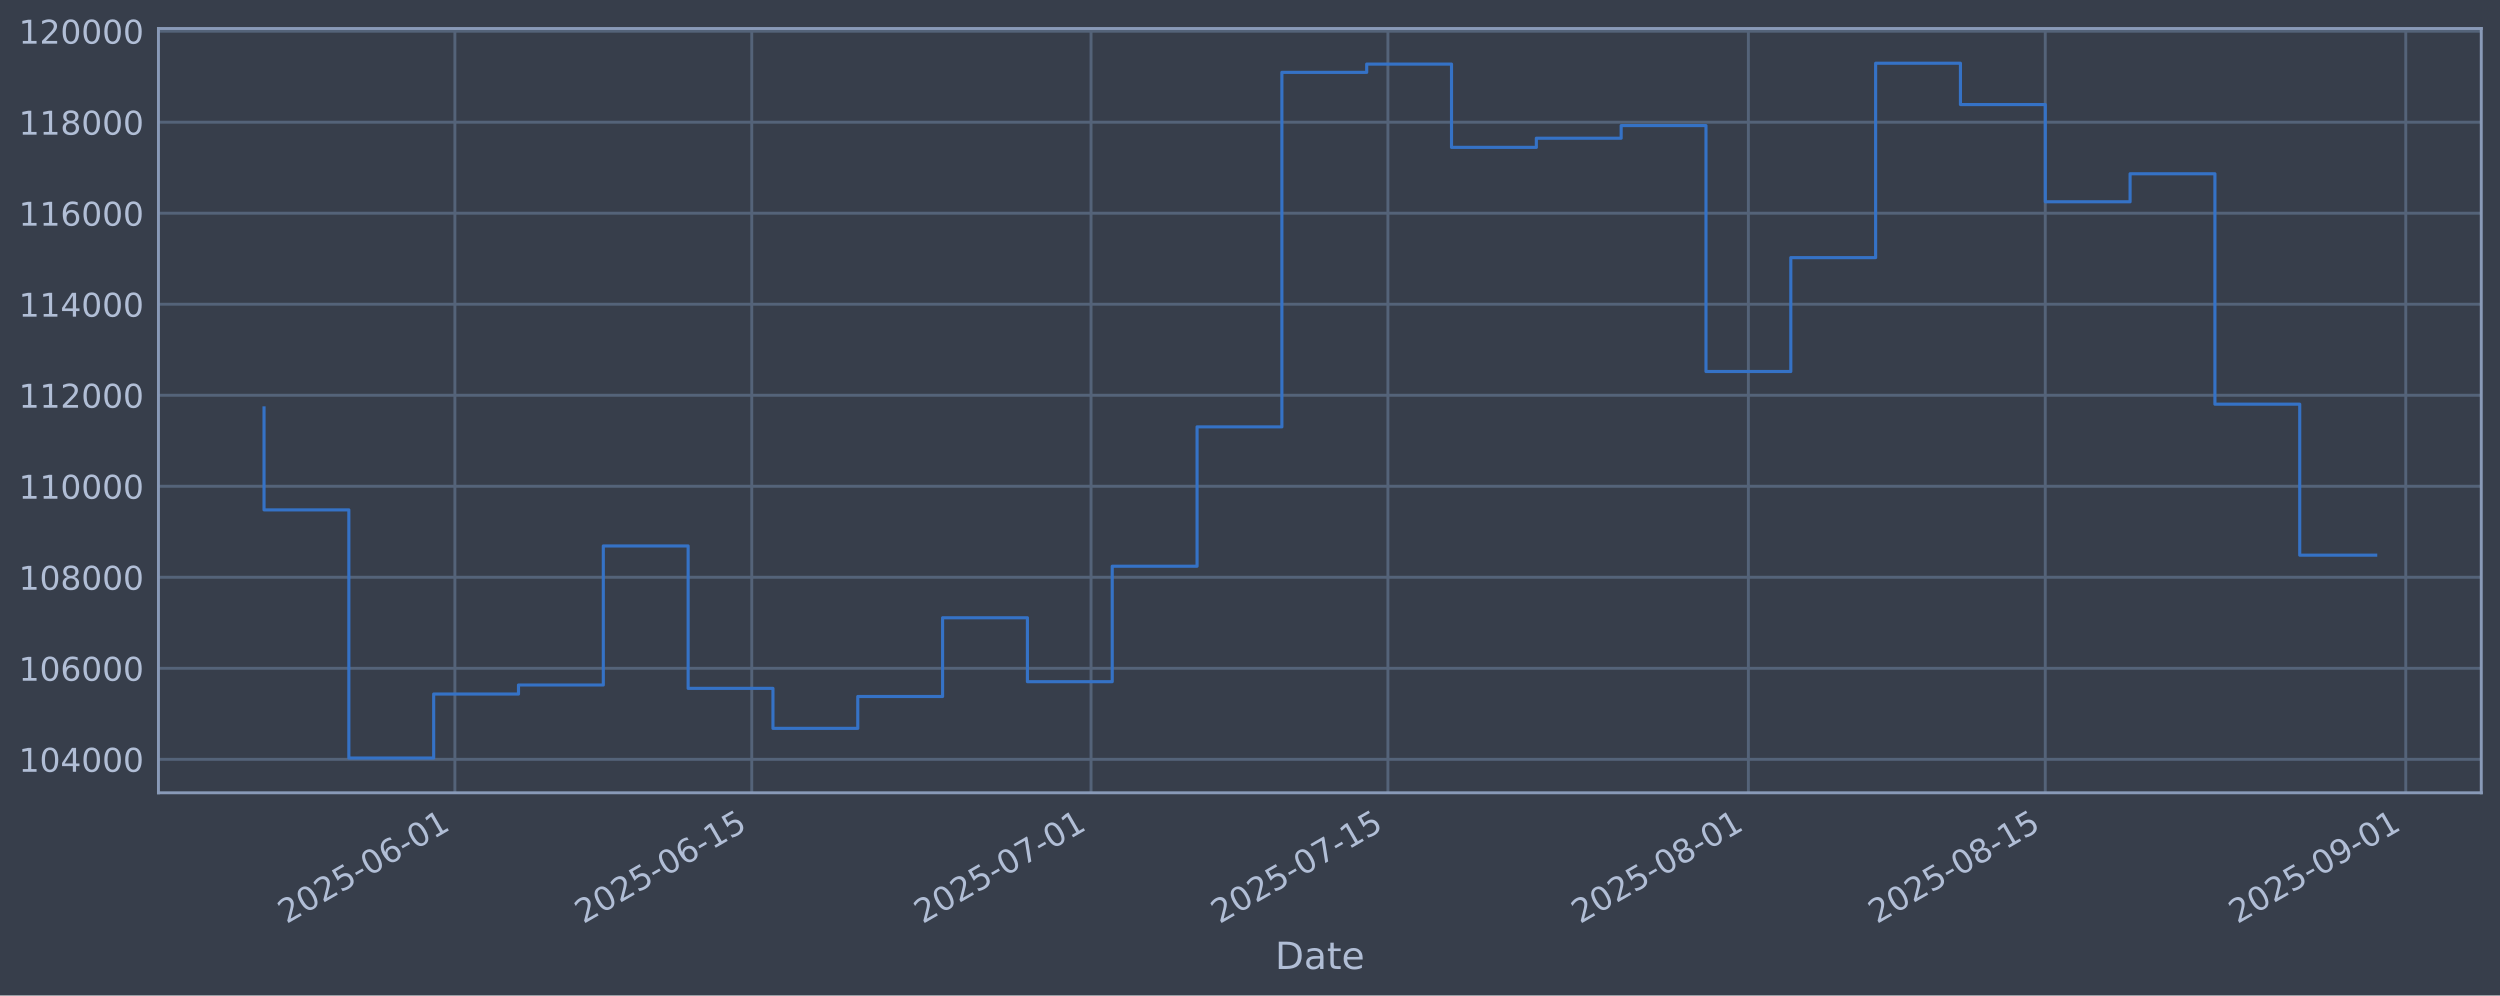
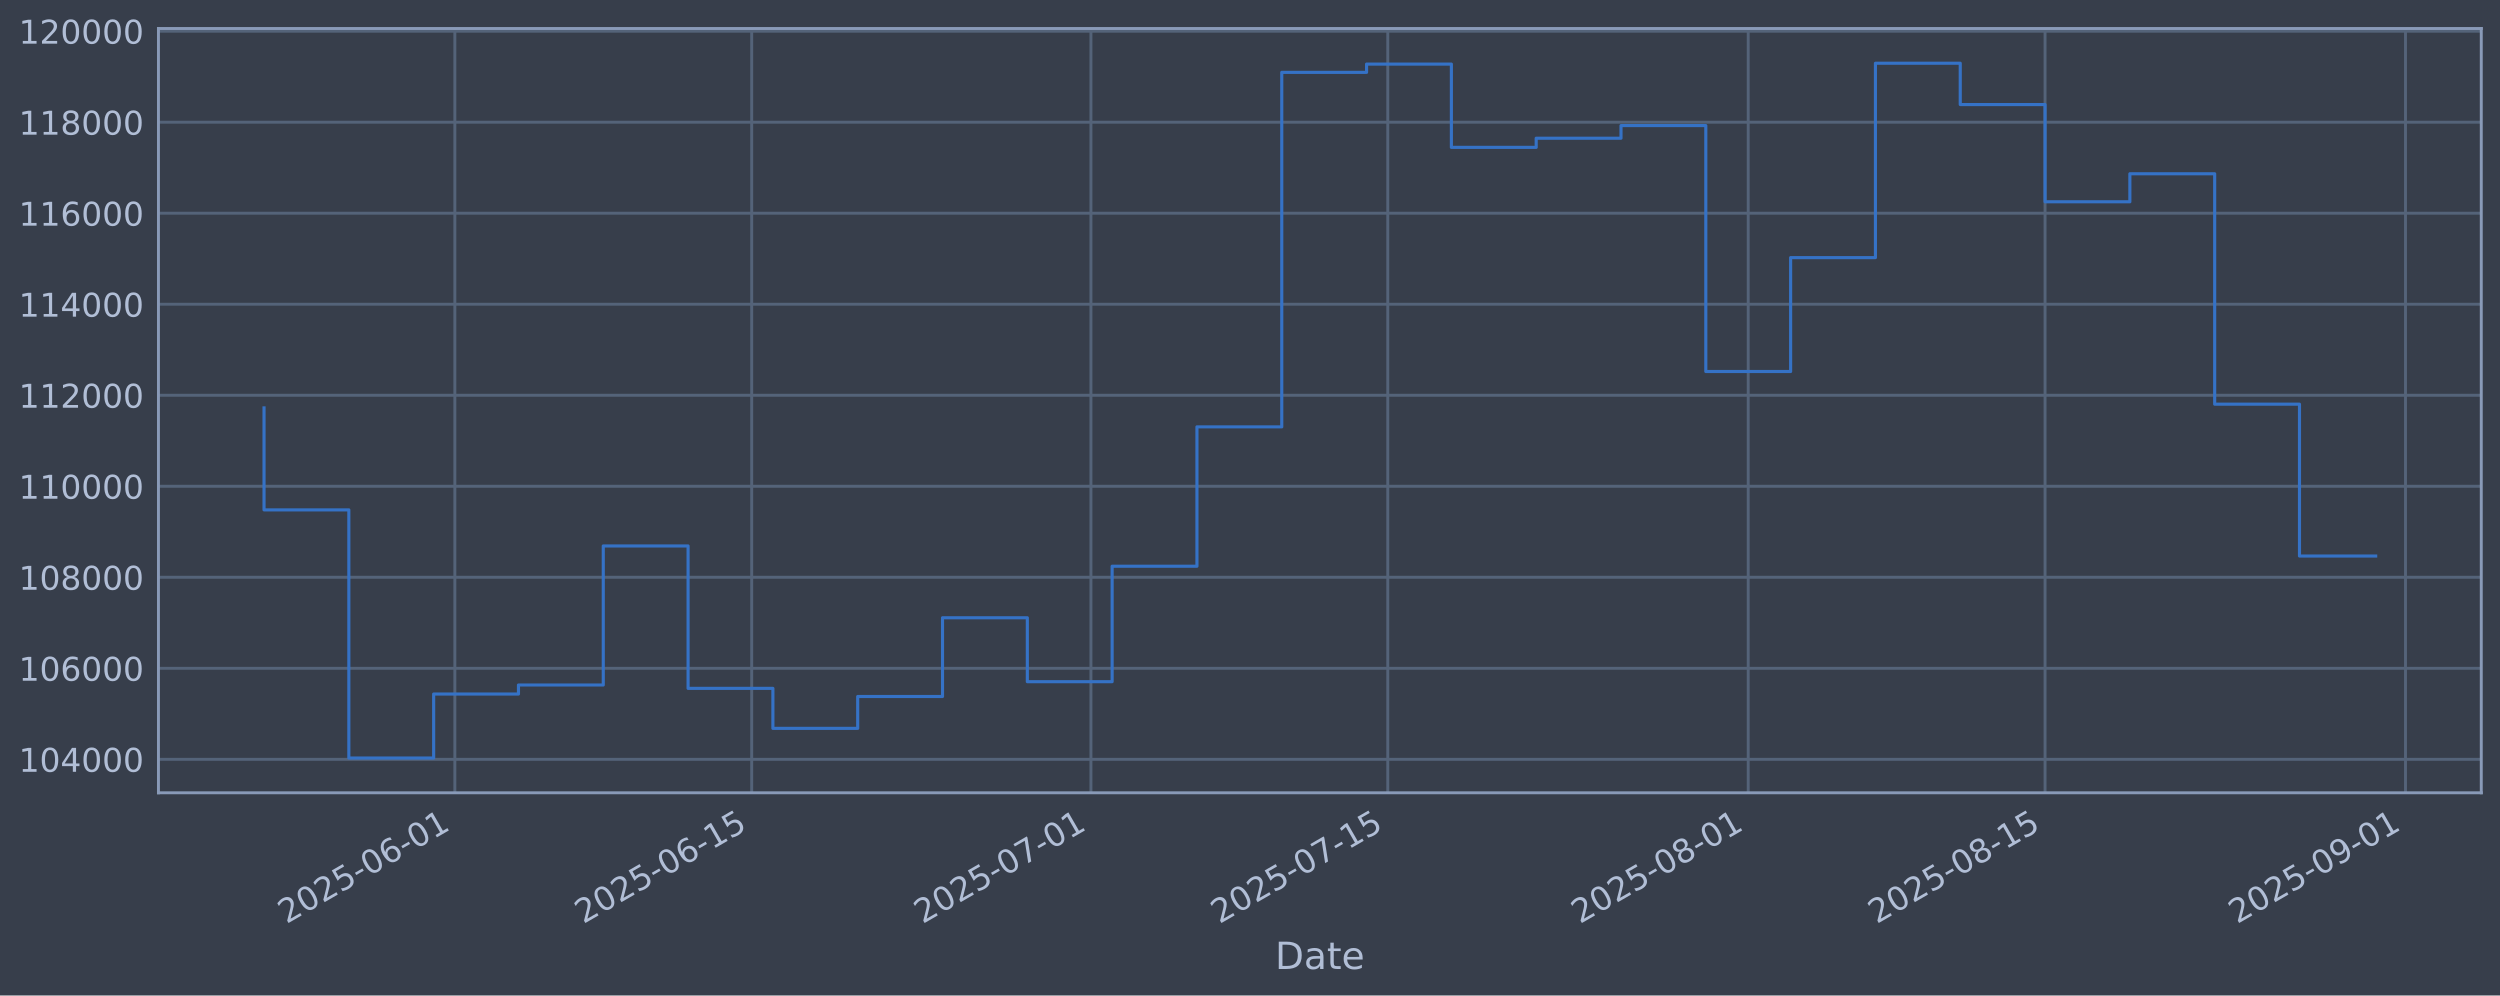
<svg xmlns="http://www.w3.org/2000/svg" xmlns:xlink="http://www.w3.org/1999/xlink" width="960.9pt" height="382.628pt" viewBox="0 0 960.9 382.628" version="1.1">
  <defs>
    <style type="text/css">*{stroke-linejoin: round; stroke-linecap: butt}</style>
  </defs>
  <g id="figure_1">
    <g id="patch_1">
      <path d="M 0 382.628  L 960.9 382.628  L 960.9 0  L 0 0  z " style="fill: #373e4b" />
    </g>
    <g id="axes_1">
      <g id="patch_2">
        <path d="M 60.901 304.718  L 953.701 304.718  L 953.701 10.958  L 60.901 10.958  z " style="fill: #373e4b" />
      </g>
      <g id="matplotlib.axis_1">
        <g id="xtick_1">
          <g id="line2d_1">
-             <path d="M 174.836 304.718  L 174.836 10.958  " clip-path="url(#pf0d498d52c)" style="fill: none; stroke: #546379; stroke-width: 1.12; stroke-linecap: square" />
+             <path d="M 174.827 304.718  L 174.827 10.958  " clip-path="url(#p516a04f018)" style="fill: none; stroke: #546379; stroke-width: 1.12; stroke-linecap: square" />
          </g>
          <g id="line2d_2" />
          <g id="text_1">
-             <g style="fill: #b1bed6" transform="translate(110.1106 355.2226) rotate(-30) scale(0.126 -0.126)">
+             <g style="fill: #b1bed6" transform="translate(110.1018 355.2226) rotate(-30) scale(0.126 -0.126)">
              <defs>
                <path id="DejaVuSans-32" d="M 1228 531  L 3431 531  L 3431 0  L 469 0  L 469 531  Q 828 903 1448 1529  Q 2069 2156 2228 2338  Q 2531 2678 2651 2914  Q 2772 3150 2772 3378  Q 2772 3750 2511 3984  Q 2250 4219 1831 4219  Q 1534 4219 1204 4116  Q 875 4013 500 3803  L 500 4441  Q 881 4594 1212 4672  Q 1544 4750 1819 4750  Q 2544 4750 2975 4387  Q 3406 4025 3406 3419  Q 3406 3131 3298 2873  Q 3191 2616 2906 2266  Q 2828 2175 2409 1742  Q 1991 1309 1228 531  z " transform="scale(0.015625)" />
                <path id="DejaVuSans-30" d="M 2034 4250  Q 1547 4250 1301 3770  Q 1056 3291 1056 2328  Q 1056 1369 1301 889  Q 1547 409 2034 409  Q 2525 409 2770 889  Q 3016 1369 3016 2328  Q 3016 3291 2770 3770  Q 2525 4250 2034 4250  z M 2034 4750  Q 2819 4750 3233 4129  Q 3647 3509 3647 2328  Q 3647 1150 3233 529  Q 2819 -91 2034 -91  Q 1250 -91 836 529  Q 422 1150 422 2328  Q 422 3509 836 4129  Q 1250 4750 2034 4750  z " transform="scale(0.015625)" />
                <path id="DejaVuSans-35" d="M 691 4666  L 3169 4666  L 3169 4134  L 1269 4134  L 1269 2991  Q 1406 3038 1543 3061  Q 1681 3084 1819 3084  Q 2600 3084 3056 2656  Q 3513 2228 3513 1497  Q 3513 744 3044 326  Q 2575 -91 1722 -91  Q 1428 -91 1123 -41  Q 819 9 494 109  L 494 744  Q 775 591 1075 516  Q 1375 441 1709 441  Q 2250 441 2565 725  Q 2881 1009 2881 1497  Q 2881 1984 2565 2268  Q 2250 2553 1709 2553  Q 1456 2553 1204 2497  Q 953 2441 691 2322  L 691 4666  z " transform="scale(0.015625)" />
                <path id="DejaVuSans-2d" d="M 313 2009  L 1997 2009  L 1997 1497  L 313 1497  L 313 2009  z " transform="scale(0.015625)" />
                <path id="DejaVuSans-36" d="M 2113 2584  Q 1688 2584 1439 2293  Q 1191 2003 1191 1497  Q 1191 994 1439 701  Q 1688 409 2113 409  Q 2538 409 2786 701  Q 3034 994 3034 1497  Q 3034 2003 2786 2293  Q 2538 2584 2113 2584  z M 3366 4563  L 3366 3988  Q 3128 4100 2886 4159  Q 2644 4219 2406 4219  Q 1781 4219 1451 3797  Q 1122 3375 1075 2522  Q 1259 2794 1537 2939  Q 1816 3084 2150 3084  Q 2853 3084 3261 2657  Q 3669 2231 3669 1497  Q 3669 778 3244 343  Q 2819 -91 2113 -91  Q 1303 -91 875 529  Q 447 1150 447 2328  Q 447 3434 972 4092  Q 1497 4750 2381 4750  Q 2619 4750 2861 4703  Q 3103 4656 3366 4563  z " transform="scale(0.015625)" />
                <path id="DejaVuSans-31" d="M 794 531  L 1825 531  L 1825 4091  L 703 3866  L 703 4441  L 1819 4666  L 2450 4666  L 2450 531  L 3481 531  L 3481 0  L 794 0  L 794 531  z " transform="scale(0.015625)" />
              </defs>
              <use xlink:href="#DejaVuSans-32" />
              <use xlink:href="#DejaVuSans-30" transform="translate(63.62305 0)" />
              <use xlink:href="#DejaVuSans-32" transform="translate(127.2461 0)" />
              <use xlink:href="#DejaVuSans-35" transform="translate(190.8691 0)" />
              <use xlink:href="#DejaVuSans-2d" transform="translate(254.4922 0)" />
              <use xlink:href="#DejaVuSans-30" transform="translate(290.5762 0)" />
              <use xlink:href="#DejaVuSans-36" transform="translate(354.1992 0)" />
              <use xlink:href="#DejaVuSans-2d" transform="translate(417.8223 0)" />
              <use xlink:href="#DejaVuSans-30" transform="translate(453.9062 0)" />
              <use xlink:href="#DejaVuSans-31" transform="translate(517.5293 0)" />
            </g>
          </g>
        </g>
        <g id="xtick_2">
          <g id="line2d_3">
-             <path d="M 288.942 304.718  L 288.942 10.958  " clip-path="url(#pf0d498d52c)" style="fill: none; stroke: #546379; stroke-width: 1.12; stroke-linecap: square" />
+             <path d="M 288.92 304.718  L 288.92 10.958  " clip-path="url(#p516a04f018)" style="fill: none; stroke: #546379; stroke-width: 1.12; stroke-linecap: square" />
          </g>
          <g id="line2d_4" />
          <g id="text_2">
-             <g style="fill: #b1bed6" transform="translate(224.2166 355.2226) rotate(-30) scale(0.126 -0.126)">
+             <g style="fill: #b1bed6" transform="translate(224.1941 355.2226) rotate(-30) scale(0.126 -0.126)">
              <use xlink:href="#DejaVuSans-32" />
              <use xlink:href="#DejaVuSans-30" transform="translate(63.62305 0)" />
              <use xlink:href="#DejaVuSans-32" transform="translate(127.2461 0)" />
              <use xlink:href="#DejaVuSans-35" transform="translate(190.8691 0)" />
              <use xlink:href="#DejaVuSans-2d" transform="translate(254.4922 0)" />
              <use xlink:href="#DejaVuSans-30" transform="translate(290.5762 0)" />
              <use xlink:href="#DejaVuSans-36" transform="translate(354.1992 0)" />
              <use xlink:href="#DejaVuSans-2d" transform="translate(417.8223 0)" />
              <use xlink:href="#DejaVuSans-31" transform="translate(453.9062 0)" />
              <use xlink:href="#DejaVuSans-35" transform="translate(517.5293 0)" />
            </g>
          </g>
        </g>
        <g id="xtick_3">
          <g id="line2d_5">
-             <path d="M 419.349 304.718  L 419.349 10.958  " clip-path="url(#pf0d498d52c)" style="fill: none; stroke: #546379; stroke-width: 1.12; stroke-linecap: square" />
+             <path d="M 419.311 304.718  L 419.311 10.958  " clip-path="url(#p516a04f018)" style="fill: none; stroke: #546379; stroke-width: 1.12; stroke-linecap: square" />
          </g>
          <g id="line2d_6" />
          <g id="text_3">
-             <g style="fill: #b1bed6" transform="translate(354.6234 355.2226) rotate(-30) scale(0.126 -0.126)">
+             <g style="fill: #b1bed6" transform="translate(354.5853 355.2226) rotate(-30) scale(0.126 -0.126)">
              <defs>
                <path id="DejaVuSans-37" d="M 525 4666  L 3525 4666  L 3525 4397  L 1831 0  L 1172 0  L 2766 4134  L 525 4134  L 525 4666  z " transform="scale(0.015625)" />
              </defs>
              <use xlink:href="#DejaVuSans-32" />
              <use xlink:href="#DejaVuSans-30" transform="translate(63.62305 0)" />
              <use xlink:href="#DejaVuSans-32" transform="translate(127.2461 0)" />
              <use xlink:href="#DejaVuSans-35" transform="translate(190.8691 0)" />
              <use xlink:href="#DejaVuSans-2d" transform="translate(254.4922 0)" />
              <use xlink:href="#DejaVuSans-30" transform="translate(290.5762 0)" />
              <use xlink:href="#DejaVuSans-37" transform="translate(354.1992 0)" />
              <use xlink:href="#DejaVuSans-2d" transform="translate(417.8223 0)" />
              <use xlink:href="#DejaVuSans-30" transform="translate(453.9062 0)" />
              <use xlink:href="#DejaVuSans-31" transform="translate(517.5293 0)" />
            </g>
          </g>
        </g>
        <g id="xtick_4">
          <g id="line2d_7">
-             <path d="M 533.455 304.718  L 533.455 10.958  " clip-path="url(#pf0d498d52c)" style="fill: none; stroke: #546379; stroke-width: 1.12; stroke-linecap: square" />
+             <path d="M 533.403 304.718  L 533.403 10.958  " clip-path="url(#p516a04f018)" style="fill: none; stroke: #546379; stroke-width: 1.12; stroke-linecap: square" />
          </g>
          <g id="line2d_8" />
          <g id="text_4">
-             <g style="fill: #b1bed6" transform="translate(468.7293 355.2226) rotate(-30) scale(0.126 -0.126)">
+             <g style="fill: #b1bed6" transform="translate(468.6776 355.2226) rotate(-30) scale(0.126 -0.126)">
              <use xlink:href="#DejaVuSans-32" />
              <use xlink:href="#DejaVuSans-30" transform="translate(63.62305 0)" />
              <use xlink:href="#DejaVuSans-32" transform="translate(127.2461 0)" />
              <use xlink:href="#DejaVuSans-35" transform="translate(190.8691 0)" />
              <use xlink:href="#DejaVuSans-2d" transform="translate(254.4922 0)" />
              <use xlink:href="#DejaVuSans-30" transform="translate(290.5762 0)" />
              <use xlink:href="#DejaVuSans-37" transform="translate(354.1992 0)" />
              <use xlink:href="#DejaVuSans-2d" transform="translate(417.8223 0)" />
              <use xlink:href="#DejaVuSans-31" transform="translate(453.9062 0)" />
              <use xlink:href="#DejaVuSans-35" transform="translate(517.5293 0)" />
            </g>
          </g>
        </g>
        <g id="xtick_5">
          <g id="line2d_9">
-             <path d="M 672.012 304.718  L 672.012 10.958  " clip-path="url(#pf0d498d52c)" style="fill: none; stroke: #546379; stroke-width: 1.12; stroke-linecap: square" />
+             <path d="M 671.944 304.718  L 671.944 10.958  " clip-path="url(#p516a04f018)" style="fill: none; stroke: #546379; stroke-width: 1.12; stroke-linecap: square" />
          </g>
          <g id="line2d_10" />
          <g id="text_5">
-             <g style="fill: #b1bed6" transform="translate(607.2865 355.2226) rotate(-30) scale(0.126 -0.126)">
+             <g style="fill: #b1bed6" transform="translate(607.2182 355.2226) rotate(-30) scale(0.126 -0.126)">
              <defs>
                <path id="DejaVuSans-38" d="M 2034 2216  Q 1584 2216 1326 1975  Q 1069 1734 1069 1313  Q 1069 891 1326 650  Q 1584 409 2034 409  Q 2484 409 2743 651  Q 3003 894 3003 1313  Q 3003 1734 2745 1975  Q 2488 2216 2034 2216  z M 1403 2484  Q 997 2584 770 2862  Q 544 3141 544 3541  Q 544 4100 942 4425  Q 1341 4750 2034 4750  Q 2731 4750 3128 4425  Q 3525 4100 3525 3541  Q 3525 3141 3298 2862  Q 3072 2584 2669 2484  Q 3125 2378 3379 2068  Q 3634 1759 3634 1313  Q 3634 634 3220 271  Q 2806 -91 2034 -91  Q 1263 -91 848 271  Q 434 634 434 1313  Q 434 1759 690 2068  Q 947 2378 1403 2484  z M 1172 3481  Q 1172 3119 1398 2916  Q 1625 2713 2034 2713  Q 2441 2713 2670 2916  Q 2900 3119 2900 3481  Q 2900 3844 2670 4047  Q 2441 4250 2034 4250  Q 1625 4250 1398 4047  Q 1172 3844 1172 3481  z " transform="scale(0.015625)" />
              </defs>
              <use xlink:href="#DejaVuSans-32" />
              <use xlink:href="#DejaVuSans-30" transform="translate(63.62305 0)" />
              <use xlink:href="#DejaVuSans-32" transform="translate(127.2461 0)" />
              <use xlink:href="#DejaVuSans-35" transform="translate(190.8691 0)" />
              <use xlink:href="#DejaVuSans-2d" transform="translate(254.4922 0)" />
              <use xlink:href="#DejaVuSans-30" transform="translate(290.5762 0)" />
              <use xlink:href="#DejaVuSans-38" transform="translate(354.1992 0)" />
              <use xlink:href="#DejaVuSans-2d" transform="translate(417.8223 0)" />
              <use xlink:href="#DejaVuSans-30" transform="translate(453.9062 0)" />
              <use xlink:href="#DejaVuSans-31" transform="translate(517.5293 0)" />
            </g>
          </g>
        </g>
        <g id="xtick_6">
          <g id="line2d_11">
-             <path d="M 786.118 304.718  L 786.118 10.958  " clip-path="url(#pf0d498d52c)" style="fill: none; stroke: #546379; stroke-width: 1.12; stroke-linecap: square" />
+             <path d="M 786.036 304.718  L 786.036 10.958  " clip-path="url(#p516a04f018)" style="fill: none; stroke: #546379; stroke-width: 1.12; stroke-linecap: square" />
          </g>
          <g id="line2d_12" />
          <g id="text_6">
-             <g style="fill: #b1bed6" transform="translate(721.3925 355.2226) rotate(-30) scale(0.126 -0.126)">
+             <g style="fill: #b1bed6" transform="translate(721.3105 355.2226) rotate(-30) scale(0.126 -0.126)">
              <use xlink:href="#DejaVuSans-32" />
              <use xlink:href="#DejaVuSans-30" transform="translate(63.62305 0)" />
              <use xlink:href="#DejaVuSans-32" transform="translate(127.2461 0)" />
              <use xlink:href="#DejaVuSans-35" transform="translate(190.8691 0)" />
              <use xlink:href="#DejaVuSans-2d" transform="translate(254.4922 0)" />
              <use xlink:href="#DejaVuSans-30" transform="translate(290.5762 0)" />
              <use xlink:href="#DejaVuSans-38" transform="translate(354.1992 0)" />
              <use xlink:href="#DejaVuSans-2d" transform="translate(417.8223 0)" />
              <use xlink:href="#DejaVuSans-31" transform="translate(453.9062 0)" />
              <use xlink:href="#DejaVuSans-35" transform="translate(517.5293 0)" />
            </g>
          </g>
        </g>
        <g id="xtick_7">
          <g id="line2d_13">
-             <path d="M 924.675 304.718  L 924.675 10.958  " clip-path="url(#pf0d498d52c)" style="fill: none; stroke: #546379; stroke-width: 1.12; stroke-linecap: square" />
+             <path d="M 924.577 304.718  L 924.577 10.958  " clip-path="url(#p516a04f018)" style="fill: none; stroke: #546379; stroke-width: 1.12; stroke-linecap: square" />
          </g>
          <g id="line2d_14" />
          <g id="text_7">
-             <g style="fill: #b1bed6" transform="translate(859.9497 355.2226) rotate(-30) scale(0.126 -0.126)">
+             <g style="fill: #b1bed6" transform="translate(859.8511 355.2226) rotate(-30) scale(0.126 -0.126)">
              <defs>
                <path id="DejaVuSans-39" d="M 703 97  L 703 672  Q 941 559 1184 500  Q 1428 441 1663 441  Q 2288 441 2617 861  Q 2947 1281 2994 2138  Q 2813 1869 2534 1725  Q 2256 1581 1919 1581  Q 1219 1581 811 2004  Q 403 2428 403 3163  Q 403 3881 828 4315  Q 1253 4750 1959 4750  Q 2769 4750 3195 4129  Q 3622 3509 3622 2328  Q 3622 1225 3098 567  Q 2575 -91 1691 -91  Q 1453 -91 1209 -44  Q 966 3 703 97  z M 1959 2075  Q 2384 2075 2632 2365  Q 2881 2656 2881 3163  Q 2881 3666 2632 3958  Q 2384 4250 1959 4250  Q 1534 4250 1286 3958  Q 1038 3666 1038 3163  Q 1038 2656 1286 2365  Q 1534 2075 1959 2075  z " transform="scale(0.015625)" />
              </defs>
              <use xlink:href="#DejaVuSans-32" />
              <use xlink:href="#DejaVuSans-30" transform="translate(63.62305 0)" />
              <use xlink:href="#DejaVuSans-32" transform="translate(127.2461 0)" />
              <use xlink:href="#DejaVuSans-35" transform="translate(190.8691 0)" />
              <use xlink:href="#DejaVuSans-2d" transform="translate(254.4922 0)" />
              <use xlink:href="#DejaVuSans-30" transform="translate(290.5762 0)" />
              <use xlink:href="#DejaVuSans-39" transform="translate(354.1992 0)" />
              <use xlink:href="#DejaVuSans-2d" transform="translate(417.8223 0)" />
              <use xlink:href="#DejaVuSans-30" transform="translate(453.9062 0)" />
              <use xlink:href="#DejaVuSans-31" transform="translate(517.5293 0)" />
            </g>
          </g>
        </g>
        <g id="text_8">
          <g style="fill: #b1bed6" transform="translate(490.0914 372.4337) scale(0.144 -0.144)">
            <defs>
              <path id="DejaVuSans-44" d="M 1259 4147  L 1259 519  L 2022 519  Q 2988 519 3436 956  Q 3884 1394 3884 2338  Q 3884 3275 3436 3711  Q 2988 4147 2022 4147  L 1259 4147  z M 628 4666  L 1925 4666  Q 3281 4666 3915 4102  Q 4550 3538 4550 2338  Q 4550 1131 3912 565  Q 3275 0 1925 0  L 628 0  L 628 4666  z " transform="scale(0.015625)" />
              <path id="DejaVuSans-61" d="M 2194 1759  Q 1497 1759 1228 1600  Q 959 1441 959 1056  Q 959 750 1161 570  Q 1363 391 1709 391  Q 2188 391 2477 730  Q 2766 1069 2766 1631  L 2766 1759  L 2194 1759  z M 3341 1997  L 3341 0  L 2766 0  L 2766 531  Q 2569 213 2275 61  Q 1981 -91 1556 -91  Q 1019 -91 701 211  Q 384 513 384 1019  Q 384 1609 779 1909  Q 1175 2209 1959 2209  L 2766 2209  L 2766 2266  Q 2766 2663 2505 2880  Q 2244 3097 1772 3097  Q 1472 3097 1187 3025  Q 903 2953 641 2809  L 641 3341  Q 956 3463 1253 3523  Q 1550 3584 1831 3584  Q 2591 3584 2966 3190  Q 3341 2797 3341 1997  z " transform="scale(0.015625)" />
              <path id="DejaVuSans-74" d="M 1172 4494  L 1172 3500  L 2356 3500  L 2356 3053  L 1172 3053  L 1172 1153  Q 1172 725 1289 603  Q 1406 481 1766 481  L 2356 481  L 2356 0  L 1766 0  Q 1100 0 847 248  Q 594 497 594 1153  L 594 3053  L 172 3053  L 172 3500  L 594 3500  L 594 4494  L 1172 4494  z " transform="scale(0.015625)" />
              <path id="DejaVuSans-65" d="M 3597 1894  L 3597 1613  L 953 1613  Q 991 1019 1311 708  Q 1631 397 2203 397  Q 2534 397 2845 478  Q 3156 559 3463 722  L 3463 178  Q 3153 47 2828 -22  Q 2503 -91 2169 -91  Q 1331 -91 842 396  Q 353 884 353 1716  Q 353 2575 817 3079  Q 1281 3584 2069 3584  Q 2775 3584 3186 3129  Q 3597 2675 3597 1894  z M 3022 2063  Q 3016 2534 2758 2815  Q 2500 3097 2075 3097  Q 1594 3097 1305 2825  Q 1016 2553 972 2059  L 3022 2063  z " transform="scale(0.015625)" />
            </defs>
            <use xlink:href="#DejaVuSans-44" />
            <use xlink:href="#DejaVuSans-61" transform="translate(77.00195 0)" />
            <use xlink:href="#DejaVuSans-74" transform="translate(138.2812 0)" />
            <use xlink:href="#DejaVuSans-65" transform="translate(177.4902 0)" />
          </g>
        </g>
      </g>
      <g id="matplotlib.axis_2">
        <g id="ytick_1">
          <g id="line2d_15">
-             <path d="M 60.901 291.85  L 953.701 291.85  " clip-path="url(#pf0d498d52c)" style="fill: none; stroke: #546379; stroke-width: 1.12; stroke-linecap: square" />
+             <path d="M 60.901 291.85  L 953.701 291.85  " clip-path="url(#p516a04f018)" style="fill: none; stroke: #546379; stroke-width: 1.12; stroke-linecap: square" />
          </g>
          <g id="line2d_16" />
          <g id="text_9">
            <g style="fill: #b1bed6" transform="translate(7.2 296.6367) scale(0.126 -0.126)">
              <defs>
                <path id="DejaVuSans-34" d="M 2419 4116  L 825 1625  L 2419 1625  L 2419 4116  z M 2253 4666  L 3047 4666  L 3047 1625  L 3713 1625  L 3713 1100  L 3047 1100  L 3047 0  L 2419 0  L 2419 1100  L 313 1100  L 313 1709  L 2253 4666  z " transform="scale(0.015625)" />
              </defs>
              <use xlink:href="#DejaVuSans-31" />
              <use xlink:href="#DejaVuSans-30" transform="translate(63.62305 0)" />
              <use xlink:href="#DejaVuSans-34" transform="translate(127.2461 0)" />
              <use xlink:href="#DejaVuSans-30" transform="translate(190.8691 0)" />
              <use xlink:href="#DejaVuSans-30" transform="translate(254.4922 0)" />
              <use xlink:href="#DejaVuSans-30" transform="translate(318.1152 0)" />
            </g>
          </g>
        </g>
        <g id="ytick_2">
          <g id="line2d_17">
-             <path d="M 60.901 256.867  L 953.701 256.867  " clip-path="url(#pf0d498d52c)" style="fill: none; stroke: #546379; stroke-width: 1.12; stroke-linecap: square" />
+             <path d="M 60.901 256.867  L 953.701 256.867  " clip-path="url(#p516a04f018)" style="fill: none; stroke: #546379; stroke-width: 1.12; stroke-linecap: square" />
          </g>
          <g id="line2d_18" />
          <g id="text_10">
            <g style="fill: #b1bed6" transform="translate(7.2 261.6538) scale(0.126 -0.126)">
              <use xlink:href="#DejaVuSans-31" />
              <use xlink:href="#DejaVuSans-30" transform="translate(63.62305 0)" />
              <use xlink:href="#DejaVuSans-36" transform="translate(127.2461 0)" />
              <use xlink:href="#DejaVuSans-30" transform="translate(190.8691 0)" />
              <use xlink:href="#DejaVuSans-30" transform="translate(254.4922 0)" />
              <use xlink:href="#DejaVuSans-30" transform="translate(318.1152 0)" />
            </g>
          </g>
        </g>
        <g id="ytick_3">
          <g id="line2d_19">
-             <path d="M 60.901 221.884  L 953.701 221.884  " clip-path="url(#pf0d498d52c)" style="fill: none; stroke: #546379; stroke-width: 1.12; stroke-linecap: square" />
+             <path d="M 60.901 221.884  L 953.701 221.884  " clip-path="url(#p516a04f018)" style="fill: none; stroke: #546379; stroke-width: 1.12; stroke-linecap: square" />
          </g>
          <g id="line2d_20" />
          <g id="text_11">
            <g style="fill: #b1bed6" transform="translate(7.2 226.671) scale(0.126 -0.126)">
              <use xlink:href="#DejaVuSans-31" />
              <use xlink:href="#DejaVuSans-30" transform="translate(63.62305 0)" />
              <use xlink:href="#DejaVuSans-38" transform="translate(127.2461 0)" />
              <use xlink:href="#DejaVuSans-30" transform="translate(190.8691 0)" />
              <use xlink:href="#DejaVuSans-30" transform="translate(254.4922 0)" />
              <use xlink:href="#DejaVuSans-30" transform="translate(318.1152 0)" />
            </g>
          </g>
        </g>
        <g id="ytick_4">
          <g id="line2d_21">
-             <path d="M 60.901 186.901  L 953.701 186.901  " clip-path="url(#pf0d498d52c)" style="fill: none; stroke: #546379; stroke-width: 1.12; stroke-linecap: square" />
+             <path d="M 60.901 186.901  L 953.701 186.901  " clip-path="url(#p516a04f018)" style="fill: none; stroke: #546379; stroke-width: 1.12; stroke-linecap: square" />
          </g>
          <g id="line2d_22" />
          <g id="text_12">
            <g style="fill: #b1bed6" transform="translate(7.2 191.6882) scale(0.126 -0.126)">
              <use xlink:href="#DejaVuSans-31" />
              <use xlink:href="#DejaVuSans-31" transform="translate(63.62305 0)" />
              <use xlink:href="#DejaVuSans-30" transform="translate(127.2461 0)" />
              <use xlink:href="#DejaVuSans-30" transform="translate(190.8691 0)" />
              <use xlink:href="#DejaVuSans-30" transform="translate(254.4922 0)" />
              <use xlink:href="#DejaVuSans-30" transform="translate(318.1152 0)" />
            </g>
          </g>
        </g>
        <g id="ytick_5">
          <g id="line2d_23">
-             <path d="M 60.901 151.918  L 953.701 151.918  " clip-path="url(#pf0d498d52c)" style="fill: none; stroke: #546379; stroke-width: 1.12; stroke-linecap: square" />
+             <path d="M 60.901 151.918  L 953.701 151.918  " clip-path="url(#p516a04f018)" style="fill: none; stroke: #546379; stroke-width: 1.12; stroke-linecap: square" />
          </g>
          <g id="line2d_24" />
          <g id="text_13">
            <g style="fill: #b1bed6" transform="translate(7.2 156.7053) scale(0.126 -0.126)">
              <use xlink:href="#DejaVuSans-31" />
              <use xlink:href="#DejaVuSans-31" transform="translate(63.62305 0)" />
              <use xlink:href="#DejaVuSans-32" transform="translate(127.2461 0)" />
              <use xlink:href="#DejaVuSans-30" transform="translate(190.8691 0)" />
              <use xlink:href="#DejaVuSans-30" transform="translate(254.4922 0)" />
              <use xlink:href="#DejaVuSans-30" transform="translate(318.1152 0)" />
            </g>
          </g>
        </g>
        <g id="ytick_6">
          <g id="line2d_25">
-             <path d="M 60.901 116.936  L 953.701 116.936  " clip-path="url(#pf0d498d52c)" style="fill: none; stroke: #546379; stroke-width: 1.12; stroke-linecap: square" />
+             <path d="M 60.901 116.936  L 953.701 116.936  " clip-path="url(#p516a04f018)" style="fill: none; stroke: #546379; stroke-width: 1.12; stroke-linecap: square" />
          </g>
          <g id="line2d_26" />
          <g id="text_14">
            <g style="fill: #b1bed6" transform="translate(7.2 121.7225) scale(0.126 -0.126)">
              <use xlink:href="#DejaVuSans-31" />
              <use xlink:href="#DejaVuSans-31" transform="translate(63.62305 0)" />
              <use xlink:href="#DejaVuSans-34" transform="translate(127.2461 0)" />
              <use xlink:href="#DejaVuSans-30" transform="translate(190.8691 0)" />
              <use xlink:href="#DejaVuSans-30" transform="translate(254.4922 0)" />
              <use xlink:href="#DejaVuSans-30" transform="translate(318.1152 0)" />
            </g>
          </g>
        </g>
        <g id="ytick_7">
          <g id="line2d_27">
-             <path d="M 60.901 81.953  L 953.701 81.953  " clip-path="url(#pf0d498d52c)" style="fill: none; stroke: #546379; stroke-width: 1.12; stroke-linecap: square" />
+             <path d="M 60.901 81.953  L 953.701 81.953  " clip-path="url(#p516a04f018)" style="fill: none; stroke: #546379; stroke-width: 1.12; stroke-linecap: square" />
          </g>
          <g id="line2d_28" />
          <g id="text_15">
            <g style="fill: #b1bed6" transform="translate(7.2 86.73969) scale(0.126 -0.126)">
              <use xlink:href="#DejaVuSans-31" />
              <use xlink:href="#DejaVuSans-31" transform="translate(63.62305 0)" />
              <use xlink:href="#DejaVuSans-36" transform="translate(127.2461 0)" />
              <use xlink:href="#DejaVuSans-30" transform="translate(190.8691 0)" />
              <use xlink:href="#DejaVuSans-30" transform="translate(254.4922 0)" />
              <use xlink:href="#DejaVuSans-30" transform="translate(318.1152 0)" />
            </g>
          </g>
        </g>
        <g id="ytick_8">
          <g id="line2d_29">
-             <path d="M 60.901 46.97  L 953.701 46.97  " clip-path="url(#pf0d498d52c)" style="fill: none; stroke: #546379; stroke-width: 1.12; stroke-linecap: square" />
+             <path d="M 60.901 46.97  L 953.701 46.97  " clip-path="url(#p516a04f018)" style="fill: none; stroke: #546379; stroke-width: 1.12; stroke-linecap: square" />
          </g>
          <g id="line2d_30" />
          <g id="text_16">
            <g style="fill: #b1bed6" transform="translate(7.2 51.75686) scale(0.126 -0.126)">
              <use xlink:href="#DejaVuSans-31" />
              <use xlink:href="#DejaVuSans-31" transform="translate(63.62305 0)" />
              <use xlink:href="#DejaVuSans-38" transform="translate(127.2461 0)" />
              <use xlink:href="#DejaVuSans-30" transform="translate(190.8691 0)" />
              <use xlink:href="#DejaVuSans-30" transform="translate(254.4922 0)" />
              <use xlink:href="#DejaVuSans-30" transform="translate(318.1152 0)" />
            </g>
          </g>
        </g>
        <g id="ytick_9">
          <g id="line2d_31">
-             <path d="M 60.901 11.987  L 953.701 11.987  " clip-path="url(#pf0d498d52c)" style="fill: none; stroke: #546379; stroke-width: 1.12; stroke-linecap: square" />
+             <path d="M 60.901 11.987  L 953.701 11.987  " clip-path="url(#p516a04f018)" style="fill: none; stroke: #546379; stroke-width: 1.12; stroke-linecap: square" />
          </g>
          <g id="line2d_32" />
          <g id="text_17">
            <g style="fill: #b1bed6" transform="translate(7.2 16.77403) scale(0.126 -0.126)">
              <use xlink:href="#DejaVuSans-31" />
              <use xlink:href="#DejaVuSans-32" transform="translate(63.62305 0)" />
              <use xlink:href="#DejaVuSans-30" transform="translate(127.2461 0)" />
              <use xlink:href="#DejaVuSans-30" transform="translate(190.8691 0)" />
              <use xlink:href="#DejaVuSans-30" transform="translate(254.4922 0)" />
              <use xlink:href="#DejaVuSans-30" transform="translate(318.1152 0)" />
            </g>
          </g>
        </g>
      </g>
      <g id="line2d_33">
-         <path d="M 101.482 156.778  L 101.482 195.974  L 134.084 195.974  L 134.084 291.366  L 166.686 291.366  L 166.686 266.759  L 199.287 266.759  L 199.287 263.286  L 231.889 263.286  L 231.889 209.841  L 264.491 209.841  L 264.491 264.586  L 297.093 264.586  L 297.093 279.95  L 329.694 279.95  L 329.694 267.706  L 362.296 267.706  L 362.296 237.446  L 394.898 237.446  L 394.898 262.012  L 427.499 262.012  L 427.499 217.631  L 460.101 217.631  L 460.101 164.07  L 492.703 164.07  L 492.703 27.81  L 525.304 27.81  L 525.304 24.636  L 557.906 24.636  L 557.906 56.646  L 590.508 56.646  L 590.508 53.121  L 623.109 53.121  L 623.109 48.272  L 655.711 48.272  L 655.711 142.793  L 688.313 142.793  L 688.313 99.016  L 720.915 99.016  L 720.915 24.311  L 753.516 24.311  L 753.516 40.185  L 786.118 40.185  L 786.118 77.56  L 818.72 77.56  L 818.72 66.788  L 851.321 66.788  L 851.321 155.356  L 883.923 155.356  L 883.923 213.378  L 913.119 213.378  " clip-path="url(#pf0d498d52c)" style="fill: none; stroke: #3572c6; stroke-width: 1.2; stroke-linecap: square" />
+         <path d="M 101.482 156.778  L 101.482 195.974  L 134.08 195.974  L 134.08 291.366  L 166.678 291.366  L 166.678 266.759  L 199.276 266.759  L 199.276 263.286  L 231.873 263.286  L 231.873 209.841  L 264.471 209.841  L 264.471 264.586  L 297.069 264.586  L 297.069 279.95  L 329.667 279.95  L 329.667 267.706  L 362.265 267.706  L 362.265 237.446  L 394.862 237.446  L 394.862 262.012  L 427.46 262.012  L 427.46 217.631  L 460.058 217.631  L 460.058 164.07  L 492.656 164.07  L 492.656 27.81  L 525.254 27.81  L 525.254 24.636  L 557.851 24.636  L 557.851 56.646  L 590.449 56.646  L 590.449 53.121  L 623.047 53.121  L 623.047 48.272  L 655.645 48.272  L 655.645 142.793  L 688.243 142.793  L 688.243 99.016  L 720.84 99.016  L 720.84 24.311  L 753.438 24.311  L 753.438 40.185  L 786.036 40.185  L 786.036 77.56  L 818.634 77.56  L 818.634 66.788  L 851.232 66.788  L 851.232 155.356  L 883.829 155.356  L 883.829 213.71  L 913.119 213.71  " clip-path="url(#p516a04f018)" style="fill: none; stroke: #3572c6; stroke-width: 1.2; stroke-linecap: square" />
      </g>
      <g id="patch_3">
        <path d="M 60.901 304.718  L 60.901 10.958  " style="fill: none; stroke: #899ab8; stroke-width: 1.12; stroke-linejoin: miter; stroke-linecap: square" />
      </g>
      <g id="patch_4">
        <path d="M 953.701 304.718  L 953.701 10.958  " style="fill: none; stroke: #899ab8; stroke-width: 1.12; stroke-linejoin: miter; stroke-linecap: square" />
      </g>
      <g id="patch_5">
        <path d="M 60.901 304.718  L 953.701 304.718  " style="fill: none; stroke: #899ab8; stroke-width: 1.12; stroke-linejoin: miter; stroke-linecap: square" />
      </g>
      <g id="patch_6">
        <path d="M 60.901 10.958  L 953.701 10.958  " style="fill: none; stroke: #899ab8; stroke-width: 1.12; stroke-linejoin: miter; stroke-linecap: square" />
      </g>
    </g>
  </g>
  <defs>
-     <clipPath id="pf0d498d52c">
+     <clipPath id="p516a04f018">
      <rect x="60.901" y="10.958" width="892.8" height="293.76" />
    </clipPath>
  </defs>
</svg>
